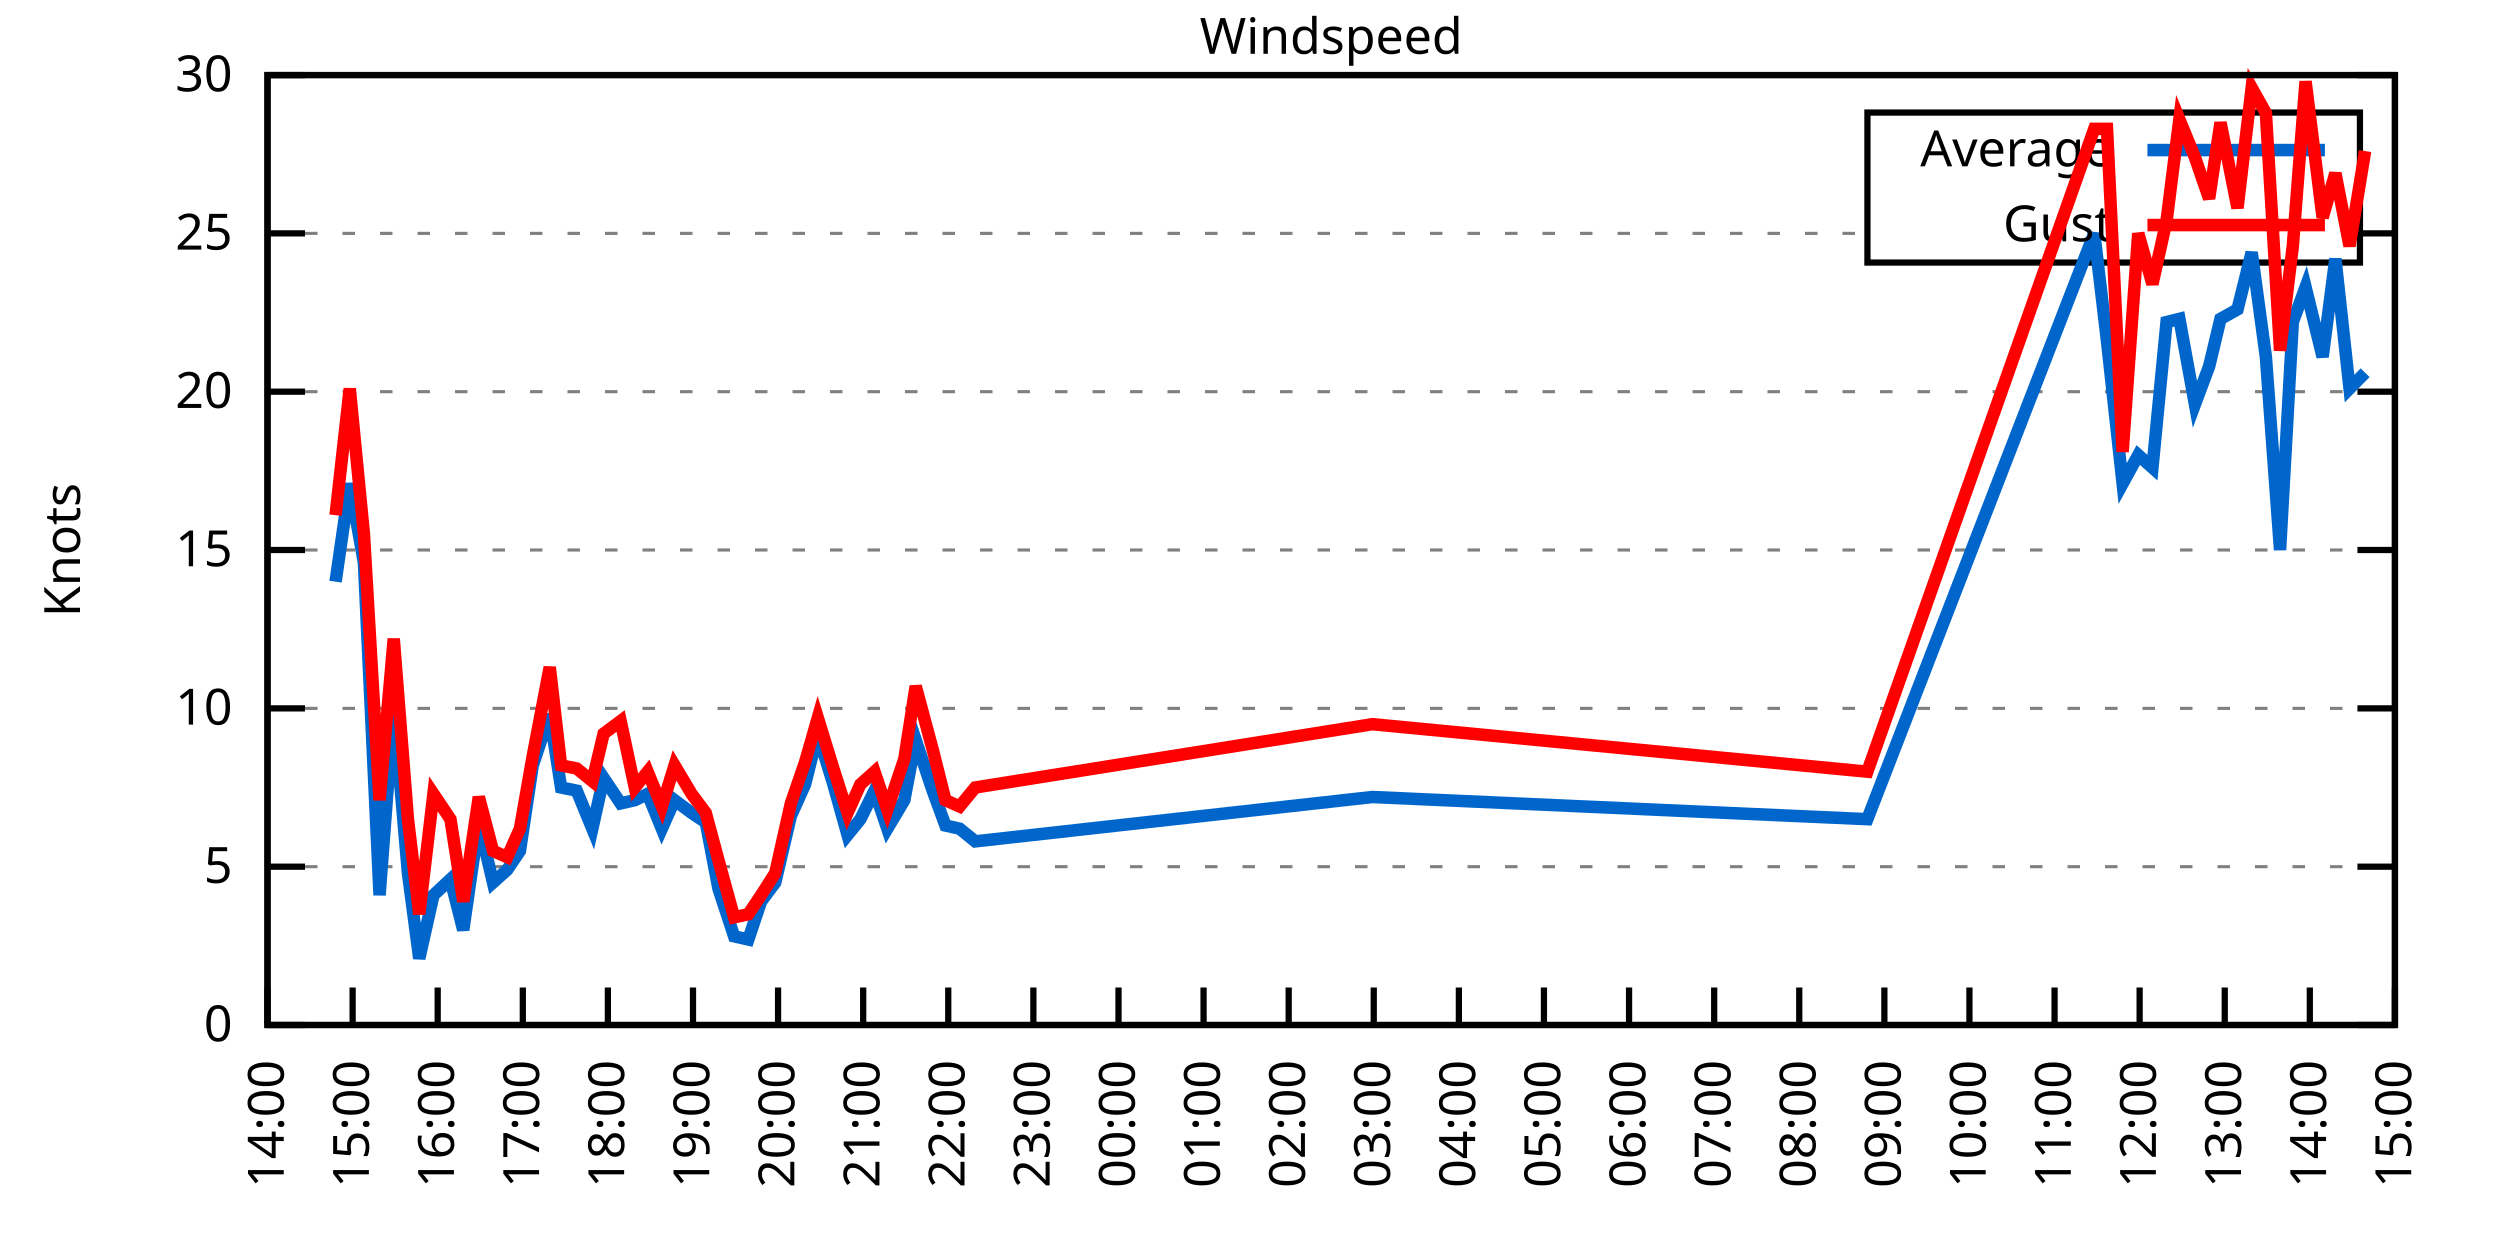
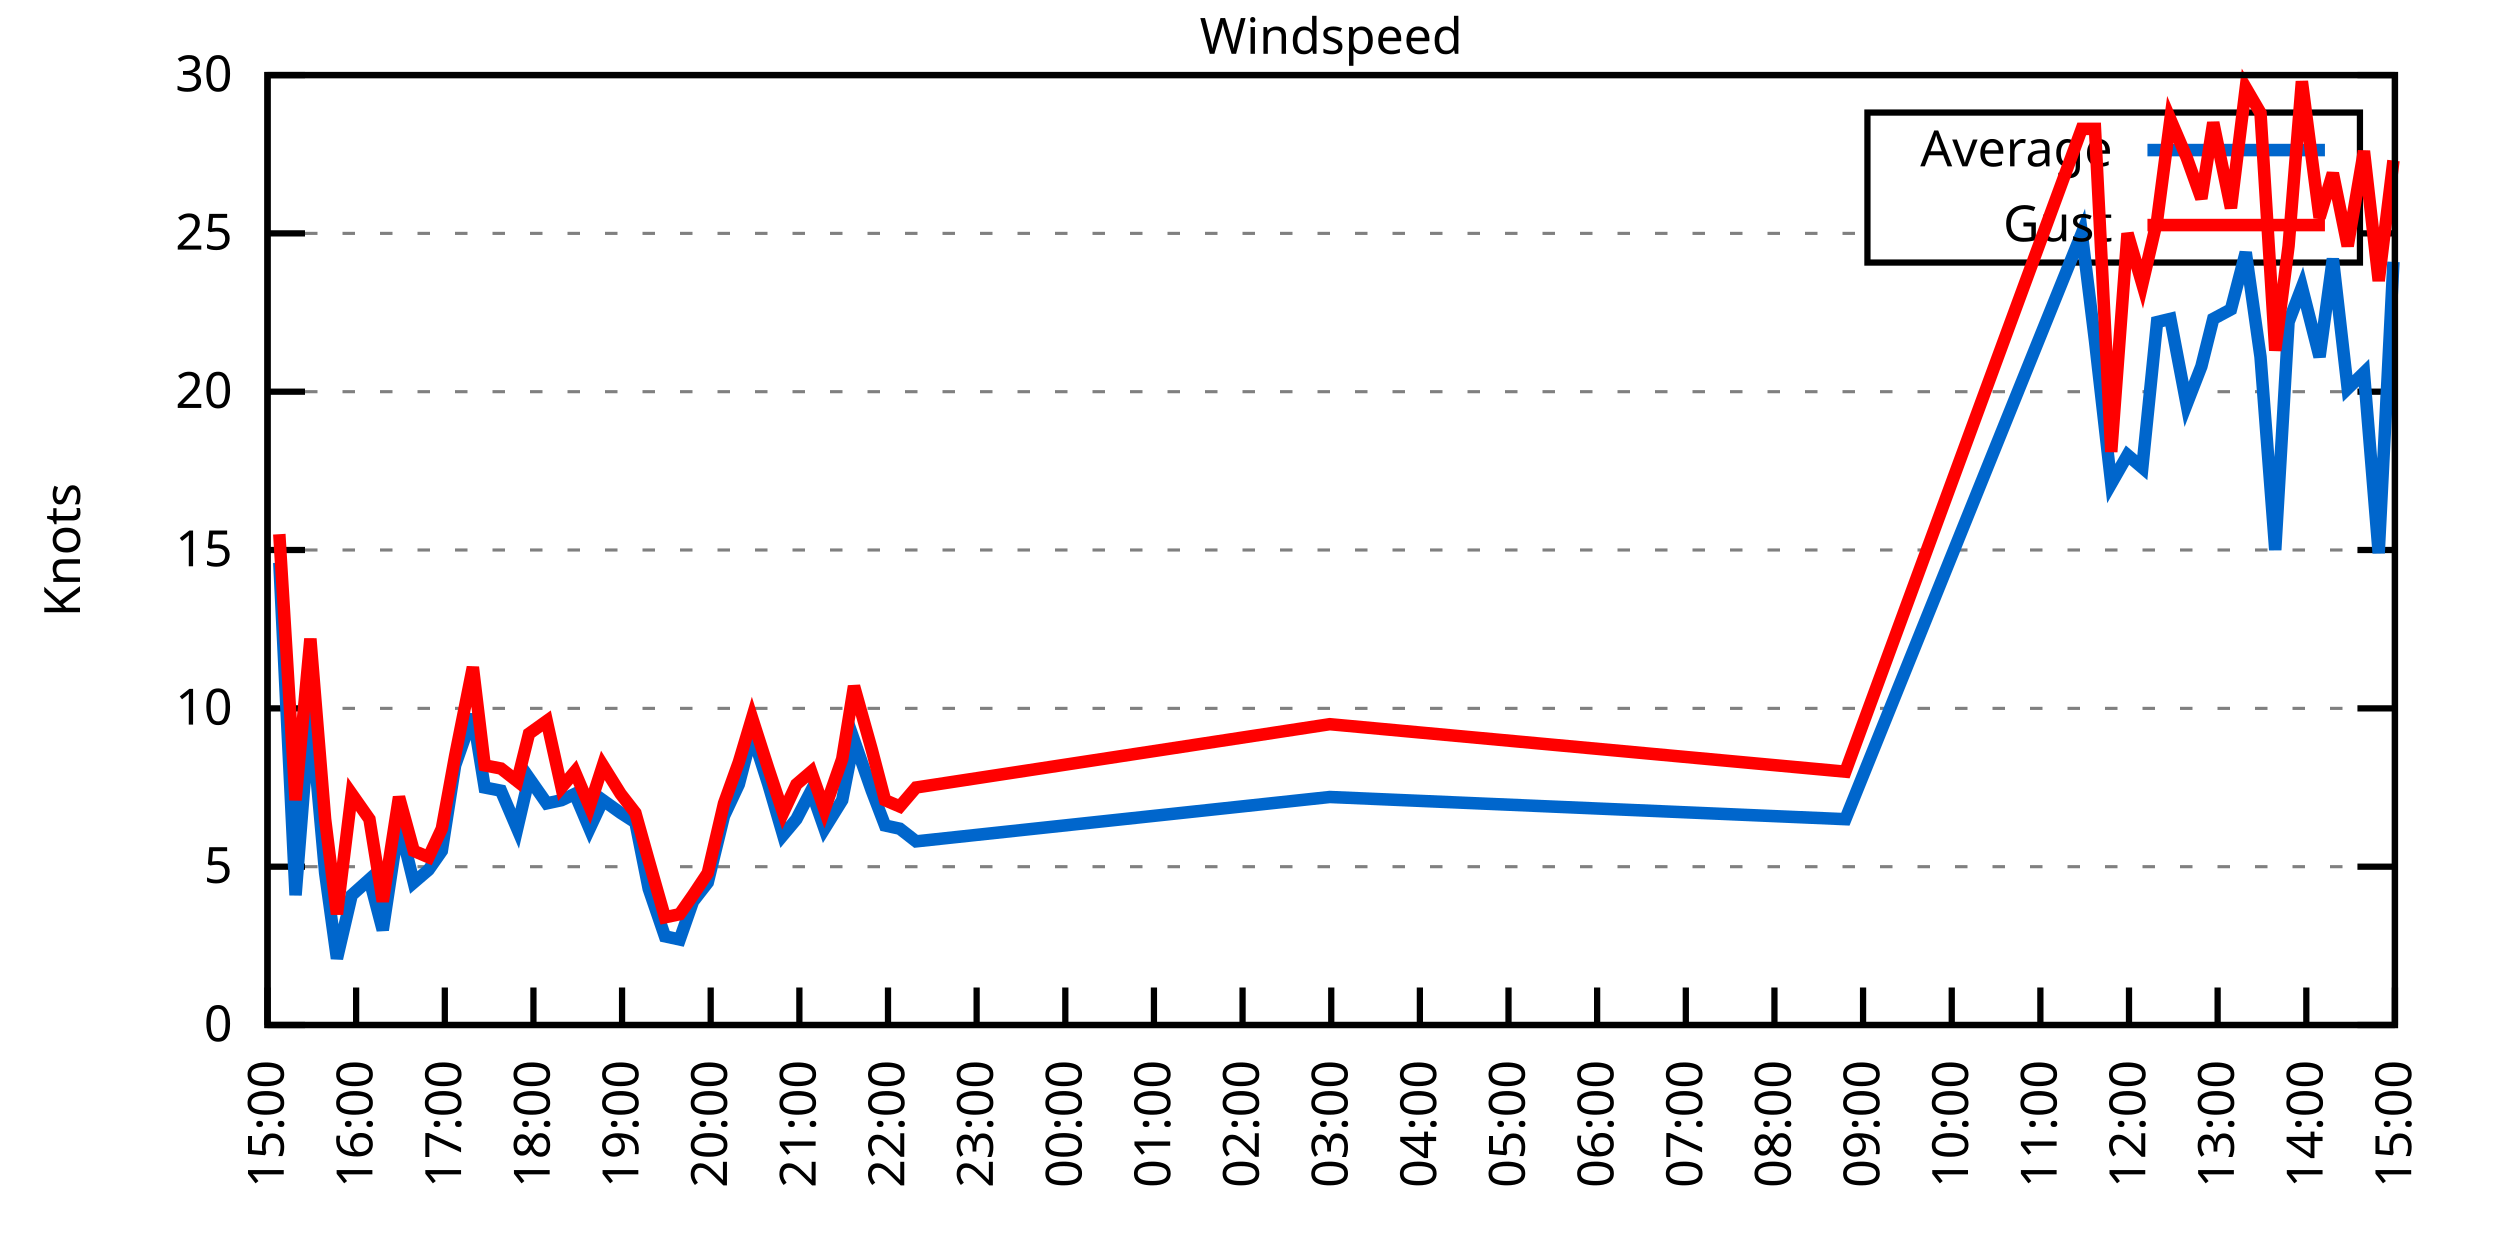
<svg xmlns="http://www.w3.org/2000/svg" xmlns:xlink="http://www.w3.org/1999/xlink" width="400" height="200" viewBox="0 0 400 200">
  <g id="gnuplot_canvas">
    <rect x="0" y="0" width="400" height="200" fill="none" />
    <defs>
      <circle id="gpDot" r="0.5" stroke-width="0.5" stroke="currentColor" />
      <path id="gpPt0" stroke-width="0.333" stroke="currentColor" d="M-1,0 h2 M0,-1 v2" />
      <path id="gpPt1" stroke-width="0.333" stroke="currentColor" d="M-1,-1 L1,1 M1,-1 L-1,1" />
      <path id="gpPt2" stroke-width="0.333" stroke="currentColor" d="M-1,0 L1,0 M0,-1 L0,1 M-1,-1 L1,1 M-1,1 L1,-1" />
      <rect id="gpPt3" stroke-width="0.333" stroke="currentColor" x="-1" y="-1" width="2" height="2" />
      <rect id="gpPt4" stroke-width="0.333" stroke="currentColor" fill="currentColor" x="-1" y="-1" width="2" height="2" />
      <circle id="gpPt5" stroke-width="0.333" stroke="currentColor" cx="0" cy="0" r="1" />
      <use xlink:href="#gpPt5" id="gpPt6" fill="currentColor" stroke="none" />
      <path id="gpPt7" stroke-width="0.333" stroke="currentColor" d="M0,-1.33 L-1.33,0.67 L1.33,0.67 z" />
      <use xlink:href="#gpPt7" id="gpPt8" fill="currentColor" stroke="none" />
      <use xlink:href="#gpPt7" id="gpPt9" stroke="currentColor" transform="rotate(180)" />
      <use xlink:href="#gpPt9" id="gpPt10" fill="currentColor" stroke="none" />
      <use xlink:href="#gpPt3" id="gpPt11" stroke="currentColor" transform="rotate(45)" />
      <use xlink:href="#gpPt11" id="gpPt12" fill="currentColor" stroke="none" />
      <path id="gpPt13" stroke-width="0.333" stroke="currentColor" d="M0,1.330 L1.265,0.411 L0.782,-1.067 L-0.782,-1.076 L-1.265,0.411 z" />
      <use xlink:href="#gpPt13" id="gpPt14" fill="currentColor" stroke="none" />
      <filter id="textbox" filterUnits="objectBoundingBox" x="0" y="0" height="1" width="1">
        <feFlood flood-color="white" flood-opacity="1" result="bgnd" />
        <feComposite in="SourceGraphic" in2="bgnd" operator="atop" />
      </filter>
      <filter id="greybox" filterUnits="objectBoundingBox" x="0" y="0" height="1" width="1">
        <feFlood flood-color="lightgrey" flood-opacity="1" result="grey" />
        <feComposite in="SourceGraphic" in2="grey" operator="atop" />
      </filter>
    </defs>
    <g fill="none" color="white" stroke="currentColor" stroke-width="1.00" stroke-linecap="butt" stroke-linejoin="miter">
</g>
    <g fill="none" color="black" stroke="currentColor" stroke-width="1.00" stroke-linecap="butt" stroke-linejoin="miter">
      <g stroke="none" shape-rendering="crispEdges">
        <polygon fill="rgb(255, 255, 255)" points="42.80,164.00 383.18,164.00 383.18,12.02 42.80,12.02 " />
      </g>
    </g>
    <g fill="none" color="black" stroke="currentColor" stroke-width="1.00" stroke-linecap="butt" stroke-linejoin="miter">
</g>
    <g fill="none" color="black" stroke="black" stroke-width="0.50" stroke-linecap="butt" stroke-linejoin="miter">
</g>
    <g fill="none" color="gray" stroke="currentColor" stroke-width="0.50" stroke-linecap="butt" stroke-linejoin="miter">
      <path stroke="gray" stroke-dasharray="2,4" class="gridline" d="M42.80,164.00 L383.19,164.00  " />
    </g>
    <g fill="none" color="gray" stroke="gray" stroke-width="1.00" stroke-linecap="butt" stroke-linejoin="miter">
</g>
    <g fill="none" color="black" stroke="currentColor" stroke-width="1.00" stroke-linecap="butt" stroke-linejoin="miter">
      <path stroke="black" d="M42.80,164.00 L48.80,164.00 M383.19,164.00 L377.19,164.00  " />
      <g transform="translate(37.20,166.60)" stroke="none" fill="black" font-family="Sans" font-size="8.00" text-anchor="end">
        <text>
          <tspan font-family="Sans"> 0</tspan>
        </text>
      </g>
    </g>
    <g fill="none" color="black" stroke="currentColor" stroke-width="1.00" stroke-linecap="butt" stroke-linejoin="miter">
</g>
    <g fill="none" color="black" stroke="black" stroke-width="0.50" stroke-linecap="butt" stroke-linejoin="miter">
</g>
    <g fill="none" color="gray" stroke="currentColor" stroke-width="0.50" stroke-linecap="butt" stroke-linejoin="miter">
      <path stroke="gray" stroke-dasharray="2,4" class="gridline" d="M42.80,138.67 L383.19,138.67  " />
    </g>
    <g fill="none" color="gray" stroke="gray" stroke-width="1.00" stroke-linecap="butt" stroke-linejoin="miter">
</g>
    <g fill="none" color="black" stroke="currentColor" stroke-width="1.00" stroke-linecap="butt" stroke-linejoin="miter">
      <path stroke="black" d="M42.80,138.67 L48.80,138.67 M383.19,138.67 L377.19,138.67  " />
      <g transform="translate(37.20,141.27)" stroke="none" fill="black" font-family="Sans" font-size="8.00" text-anchor="end">
        <text>
          <tspan font-family="Sans"> 5</tspan>
        </text>
      </g>
    </g>
    <g fill="none" color="black" stroke="currentColor" stroke-width="1.00" stroke-linecap="butt" stroke-linejoin="miter">
</g>
    <g fill="none" color="black" stroke="black" stroke-width="0.50" stroke-linecap="butt" stroke-linejoin="miter">
</g>
    <g fill="none" color="gray" stroke="currentColor" stroke-width="0.50" stroke-linecap="butt" stroke-linejoin="miter">
      <path stroke="gray" stroke-dasharray="2,4" class="gridline" d="M42.80,113.34 L383.19,113.34  " />
    </g>
    <g fill="none" color="gray" stroke="gray" stroke-width="1.00" stroke-linecap="butt" stroke-linejoin="miter">
</g>
    <g fill="none" color="black" stroke="currentColor" stroke-width="1.00" stroke-linecap="butt" stroke-linejoin="miter">
      <path stroke="black" d="M42.80,113.34 L48.80,113.34 M383.19,113.34 L377.19,113.34  " />
      <g transform="translate(37.20,115.94)" stroke="none" fill="black" font-family="Sans" font-size="8.00" text-anchor="end">
        <text>
          <tspan font-family="Sans"> 10</tspan>
        </text>
      </g>
    </g>
    <g fill="none" color="black" stroke="currentColor" stroke-width="1.00" stroke-linecap="butt" stroke-linejoin="miter">
</g>
    <g fill="none" color="black" stroke="black" stroke-width="0.50" stroke-linecap="butt" stroke-linejoin="miter">
</g>
    <g fill="none" color="gray" stroke="currentColor" stroke-width="0.50" stroke-linecap="butt" stroke-linejoin="miter">
      <path stroke="gray" stroke-dasharray="2,4" class="gridline" d="M42.80,88.00 L383.19,88.00  " />
    </g>
    <g fill="none" color="gray" stroke="gray" stroke-width="1.00" stroke-linecap="butt" stroke-linejoin="miter">
</g>
    <g fill="none" color="black" stroke="currentColor" stroke-width="1.00" stroke-linecap="butt" stroke-linejoin="miter">
      <path stroke="black" d="M42.80,88.00 L48.80,88.00 M383.19,88.00 L377.19,88.00  " />
      <g transform="translate(37.20,90.60)" stroke="none" fill="black" font-family="Sans" font-size="8.00" text-anchor="end">
        <text>
          <tspan font-family="Sans"> 15</tspan>
        </text>
      </g>
    </g>
    <g fill="none" color="black" stroke="currentColor" stroke-width="1.00" stroke-linecap="butt" stroke-linejoin="miter">
</g>
    <g fill="none" color="black" stroke="black" stroke-width="0.50" stroke-linecap="butt" stroke-linejoin="miter">
</g>
    <g fill="none" color="gray" stroke="currentColor" stroke-width="0.50" stroke-linecap="butt" stroke-linejoin="miter">
      <path stroke="gray" stroke-dasharray="2,4" class="gridline" d="M42.80,62.67 L383.19,62.67  " />
    </g>
    <g fill="none" color="gray" stroke="gray" stroke-width="1.00" stroke-linecap="butt" stroke-linejoin="miter">
</g>
    <g fill="none" color="black" stroke="currentColor" stroke-width="1.00" stroke-linecap="butt" stroke-linejoin="miter">
      <path stroke="black" d="M42.80,62.67 L48.80,62.67 M383.19,62.67 L377.19,62.67  " />
      <g transform="translate(37.20,65.27)" stroke="none" fill="black" font-family="Sans" font-size="8.00" text-anchor="end">
        <text>
          <tspan font-family="Sans"> 20</tspan>
        </text>
      </g>
    </g>
    <g fill="none" color="black" stroke="currentColor" stroke-width="1.00" stroke-linecap="butt" stroke-linejoin="miter">
</g>
    <g fill="none" color="black" stroke="black" stroke-width="0.50" stroke-linecap="butt" stroke-linejoin="miter">
</g>
    <g fill="none" color="gray" stroke="currentColor" stroke-width="0.50" stroke-linecap="butt" stroke-linejoin="miter">
      <path stroke="gray" stroke-dasharray="2,4" class="gridline" d="M42.80,37.34 L298.79,37.34 M377.59,37.34 L383.19,37.34  " />
    </g>
    <g fill="none" color="gray" stroke="gray" stroke-width="1.00" stroke-linecap="butt" stroke-linejoin="miter">
</g>
    <g fill="none" color="black" stroke="currentColor" stroke-width="1.00" stroke-linecap="butt" stroke-linejoin="miter">
      <path stroke="black" d="M42.80,37.34 L48.80,37.34 M383.19,37.34 L377.19,37.34  " />
      <g transform="translate(37.20,39.94)" stroke="none" fill="black" font-family="Sans" font-size="8.00" text-anchor="end">
        <text>
          <tspan font-family="Sans"> 25</tspan>
        </text>
      </g>
    </g>
    <g fill="none" color="black" stroke="currentColor" stroke-width="1.00" stroke-linecap="butt" stroke-linejoin="miter">
</g>
    <g fill="none" color="black" stroke="black" stroke-width="0.50" stroke-linecap="butt" stroke-linejoin="miter">
</g>
    <g fill="none" color="gray" stroke="currentColor" stroke-width="0.50" stroke-linecap="butt" stroke-linejoin="miter">
      <path stroke="gray" stroke-dasharray="2,4" class="gridline" d="M42.80,12.01 L383.19,12.01  " />
    </g>
    <g fill="none" color="gray" stroke="gray" stroke-width="1.00" stroke-linecap="butt" stroke-linejoin="miter">
</g>
    <g fill="none" color="black" stroke="currentColor" stroke-width="1.00" stroke-linecap="butt" stroke-linejoin="miter">
      <path stroke="black" d="M42.80,12.01 L48.80,12.01 M383.19,12.01 L377.19,12.01  " />
      <g transform="translate(37.20,14.61)" stroke="none" fill="black" font-family="Sans" font-size="8.00" text-anchor="end">
        <text>
          <tspan font-family="Sans"> 30</tspan>
        </text>
      </g>
    </g>
    <g fill="none" color="black" stroke="currentColor" stroke-width="1.00" stroke-linecap="butt" stroke-linejoin="miter">
      <path stroke="black" d="M42.80,164.00 L42.80,158.00  " />
      <g transform="translate(45.40,169.60) rotate(270.00)" stroke="none" fill="black" font-family="Sans" font-size="8.00" text-anchor="end">
        <text>
-           <tspan font-family="Sans">14:00</tspan>
-         </text>
-       </g>
-     </g>
-     <g fill="none" color="black" stroke="currentColor" stroke-width="1.00" stroke-linecap="butt" stroke-linejoin="miter">
-       <path stroke="black" d="M56.42,164.00 L56.42,158.00  " />
-       <g transform="translate(59.02,169.60) rotate(270.00)" stroke="none" fill="black" font-family="Sans" font-size="8.00" text-anchor="end">
-         <text>
          <tspan font-family="Sans">15:00</tspan>
        </text>
      </g>
    </g>
    <g fill="none" color="black" stroke="currentColor" stroke-width="1.00" stroke-linecap="butt" stroke-linejoin="miter">
-       <path stroke="black" d="M70.03,164.00 L70.03,158.00  " />
-       <g transform="translate(72.63,169.60) rotate(270.00)" stroke="none" fill="black" font-family="Sans" font-size="8.00" text-anchor="end">
+       <path stroke="black" d="M56.98,164.00 L56.98,158.00  " />
+       <g transform="translate(59.58,169.60) rotate(270.00)" stroke="none" fill="black" font-family="Sans" font-size="8.00" text-anchor="end">
        <text>
          <tspan font-family="Sans">16:00</tspan>
        </text>
      </g>
    </g>
    <g fill="none" color="black" stroke="currentColor" stroke-width="1.00" stroke-linecap="butt" stroke-linejoin="miter">
-       <path stroke="black" d="M83.65,164.00 L83.65,158.00  " />
-       <g transform="translate(86.25,169.60) rotate(270.00)" stroke="none" fill="black" font-family="Sans" font-size="8.00" text-anchor="end">
+       <path stroke="black" d="M71.17,164.00 L71.17,158.00  " />
+       <g transform="translate(73.77,169.60) rotate(270.00)" stroke="none" fill="black" font-family="Sans" font-size="8.00" text-anchor="end">
        <text>
          <tspan font-family="Sans">17:00</tspan>
        </text>
      </g>
    </g>
    <g fill="none" color="black" stroke="currentColor" stroke-width="1.00" stroke-linecap="butt" stroke-linejoin="miter">
-       <path stroke="black" d="M97.26,164.00 L97.26,158.00  " />
-       <g transform="translate(99.86,169.60) rotate(270.00)" stroke="none" fill="black" font-family="Sans" font-size="8.00" text-anchor="end">
+       <path stroke="black" d="M85.35,164.00 L85.35,158.00  " />
+       <g transform="translate(87.95,169.60) rotate(270.00)" stroke="none" fill="black" font-family="Sans" font-size="8.00" text-anchor="end">
        <text>
          <tspan font-family="Sans">18:00</tspan>
        </text>
      </g>
    </g>
    <g fill="none" color="black" stroke="currentColor" stroke-width="1.00" stroke-linecap="butt" stroke-linejoin="miter">
-       <path stroke="black" d="M110.88,164.00 L110.88,158.00  " />
-       <g transform="translate(113.48,169.60) rotate(270.00)" stroke="none" fill="black" font-family="Sans" font-size="8.00" text-anchor="end">
+       <path stroke="black" d="M99.53,164.00 L99.53,158.00  " />
+       <g transform="translate(102.13,169.60) rotate(270.00)" stroke="none" fill="black" font-family="Sans" font-size="8.00" text-anchor="end">
        <text>
          <tspan font-family="Sans">19:00</tspan>
        </text>
      </g>
    </g>
    <g fill="none" color="black" stroke="currentColor" stroke-width="1.00" stroke-linecap="butt" stroke-linejoin="miter">
-       <path stroke="black" d="M124.49,164.00 L124.49,158.00  " />
-       <g transform="translate(127.09,169.60) rotate(270.00)" stroke="none" fill="black" font-family="Sans" font-size="8.00" text-anchor="end">
+       <path stroke="black" d="M113.71,164.00 L113.71,158.00  " />
+       <g transform="translate(116.31,169.60) rotate(270.00)" stroke="none" fill="black" font-family="Sans" font-size="8.00" text-anchor="end">
        <text>
          <tspan font-family="Sans">20:00</tspan>
        </text>
      </g>
    </g>
    <g fill="none" color="black" stroke="currentColor" stroke-width="1.00" stroke-linecap="butt" stroke-linejoin="miter">
-       <path stroke="black" d="M138.11,164.00 L138.11,158.00  " />
-       <g transform="translate(140.71,169.60) rotate(270.00)" stroke="none" fill="black" font-family="Sans" font-size="8.00" text-anchor="end">
+       <path stroke="black" d="M127.90,164.00 L127.90,158.00  " />
+       <g transform="translate(130.50,169.60) rotate(270.00)" stroke="none" fill="black" font-family="Sans" font-size="8.00" text-anchor="end">
        <text>
          <tspan font-family="Sans">21:00</tspan>
        </text>
      </g>
    </g>
    <g fill="none" color="black" stroke="currentColor" stroke-width="1.00" stroke-linecap="butt" stroke-linejoin="miter">
-       <path stroke="black" d="M151.72,164.00 L151.72,158.00  " />
-       <g transform="translate(154.32,169.60) rotate(270.00)" stroke="none" fill="black" font-family="Sans" font-size="8.00" text-anchor="end">
+       <path stroke="black" d="M142.08,164.00 L142.08,158.00  " />
+       <g transform="translate(144.68,169.60) rotate(270.00)" stroke="none" fill="black" font-family="Sans" font-size="8.00" text-anchor="end">
        <text>
          <tspan font-family="Sans">22:00</tspan>
        </text>
      </g>
    </g>
    <g fill="none" color="black" stroke="currentColor" stroke-width="1.00" stroke-linecap="butt" stroke-linejoin="miter">
-       <path stroke="black" d="M165.34,164.00 L165.34,158.00  " />
-       <g transform="translate(167.94,169.60) rotate(270.00)" stroke="none" fill="black" font-family="Sans" font-size="8.00" text-anchor="end">
+       <path stroke="black" d="M156.26,164.00 L156.26,158.00  " />
+       <g transform="translate(158.86,169.60) rotate(270.00)" stroke="none" fill="black" font-family="Sans" font-size="8.00" text-anchor="end">
        <text>
          <tspan font-family="Sans">23:00</tspan>
        </text>
      </g>
    </g>
    <g fill="none" color="black" stroke="currentColor" stroke-width="1.00" stroke-linecap="butt" stroke-linejoin="miter">
-       <path stroke="black" d="M178.96,164.00 L178.96,158.00  " />
-       <g transform="translate(181.56,169.60) rotate(270.00)" stroke="none" fill="black" font-family="Sans" font-size="8.00" text-anchor="end">
+       <path stroke="black" d="M170.45,164.00 L170.45,158.00  " />
+       <g transform="translate(173.05,169.60) rotate(270.00)" stroke="none" fill="black" font-family="Sans" font-size="8.00" text-anchor="end">
        <text>
          <tspan font-family="Sans">00:00</tspan>
        </text>
      </g>
    </g>
    <g fill="none" color="black" stroke="currentColor" stroke-width="1.00" stroke-linecap="butt" stroke-linejoin="miter">
-       <path stroke="black" d="M192.57,164.00 L192.57,158.00  " />
-       <g transform="translate(195.17,169.60) rotate(270.00)" stroke="none" fill="black" font-family="Sans" font-size="8.00" text-anchor="end">
+       <path stroke="black" d="M184.63,164.00 L184.63,158.00  " />
+       <g transform="translate(187.23,169.60) rotate(270.00)" stroke="none" fill="black" font-family="Sans" font-size="8.00" text-anchor="end">
        <text>
          <tspan font-family="Sans">01:00</tspan>
        </text>
      </g>
    </g>
    <g fill="none" color="black" stroke="currentColor" stroke-width="1.00" stroke-linecap="butt" stroke-linejoin="miter">
-       <path stroke="black" d="M206.19,164.00 L206.19,158.00  " />
-       <g transform="translate(208.79,169.60) rotate(270.00)" stroke="none" fill="black" font-family="Sans" font-size="8.00" text-anchor="end">
+       <path stroke="black" d="M198.81,164.00 L198.81,158.00  " />
+       <g transform="translate(201.41,169.60) rotate(270.00)" stroke="none" fill="black" font-family="Sans" font-size="8.00" text-anchor="end">
        <text>
          <tspan font-family="Sans">02:00</tspan>
        </text>
      </g>
    </g>
    <g fill="none" color="black" stroke="currentColor" stroke-width="1.00" stroke-linecap="butt" stroke-linejoin="miter">
-       <path stroke="black" d="M219.80,164.00 L219.80,158.00  " />
-       <g transform="translate(222.40,169.60) rotate(270.00)" stroke="none" fill="black" font-family="Sans" font-size="8.00" text-anchor="end">
+       <path stroke="black" d="M213.00,164.00 L213.00,158.00  " />
+       <g transform="translate(215.60,169.60) rotate(270.00)" stroke="none" fill="black" font-family="Sans" font-size="8.00" text-anchor="end">
        <text>
          <tspan font-family="Sans">03:00</tspan>
        </text>
      </g>
    </g>
    <g fill="none" color="black" stroke="currentColor" stroke-width="1.00" stroke-linecap="butt" stroke-linejoin="miter">
-       <path stroke="black" d="M233.42,164.00 L233.42,158.00  " />
-       <g transform="translate(236.02,169.60) rotate(270.00)" stroke="none" fill="black" font-family="Sans" font-size="8.00" text-anchor="end">
+       <path stroke="black" d="M227.18,164.00 L227.18,158.00  " />
+       <g transform="translate(229.78,169.60) rotate(270.00)" stroke="none" fill="black" font-family="Sans" font-size="8.00" text-anchor="end">
        <text>
          <tspan font-family="Sans">04:00</tspan>
        </text>
      </g>
    </g>
    <g fill="none" color="black" stroke="currentColor" stroke-width="1.00" stroke-linecap="butt" stroke-linejoin="miter">
-       <path stroke="black" d="M247.03,164.00 L247.03,158.00  " />
-       <g transform="translate(249.63,169.60) rotate(270.00)" stroke="none" fill="black" font-family="Sans" font-size="8.00" text-anchor="end">
+       <path stroke="black" d="M241.36,164.00 L241.36,158.00  " />
+       <g transform="translate(243.96,169.60) rotate(270.00)" stroke="none" fill="black" font-family="Sans" font-size="8.00" text-anchor="end">
        <text>
          <tspan font-family="Sans">05:00</tspan>
        </text>
      </g>
    </g>
    <g fill="none" color="black" stroke="currentColor" stroke-width="1.00" stroke-linecap="butt" stroke-linejoin="miter">
-       <path stroke="black" d="M260.65,164.00 L260.65,158.00  " />
-       <g transform="translate(263.25,169.60) rotate(270.00)" stroke="none" fill="black" font-family="Sans" font-size="8.00" text-anchor="end">
+       <path stroke="black" d="M255.54,164.00 L255.54,158.00  " />
+       <g transform="translate(258.14,169.60) rotate(270.00)" stroke="none" fill="black" font-family="Sans" font-size="8.00" text-anchor="end">
        <text>
          <tspan font-family="Sans">06:00</tspan>
        </text>
      </g>
    </g>
    <g fill="none" color="black" stroke="currentColor" stroke-width="1.00" stroke-linecap="butt" stroke-linejoin="miter">
-       <path stroke="black" d="M274.27,164.00 L274.27,158.00  " />
-       <g transform="translate(276.87,169.60) rotate(270.00)" stroke="none" fill="black" font-family="Sans" font-size="8.00" text-anchor="end">
+       <path stroke="black" d="M269.73,164.00 L269.73,158.00  " />
+       <g transform="translate(272.33,169.60) rotate(270.00)" stroke="none" fill="black" font-family="Sans" font-size="8.00" text-anchor="end">
        <text>
          <tspan font-family="Sans">07:00</tspan>
        </text>
      </g>
    </g>
    <g fill="none" color="black" stroke="currentColor" stroke-width="1.00" stroke-linecap="butt" stroke-linejoin="miter">
-       <path stroke="black" d="M287.88,164.00 L287.88,158.00  " />
-       <g transform="translate(290.48,169.60) rotate(270.00)" stroke="none" fill="black" font-family="Sans" font-size="8.00" text-anchor="end">
+       <path stroke="black" d="M283.91,164.00 L283.91,158.00  " />
+       <g transform="translate(286.51,169.60) rotate(270.00)" stroke="none" fill="black" font-family="Sans" font-size="8.00" text-anchor="end">
        <text>
          <tspan font-family="Sans">08:00</tspan>
        </text>
      </g>
    </g>
    <g fill="none" color="black" stroke="currentColor" stroke-width="1.00" stroke-linecap="butt" stroke-linejoin="miter">
-       <path stroke="black" d="M301.50,164.00 L301.50,158.00  " />
-       <g transform="translate(304.10,169.60) rotate(270.00)" stroke="none" fill="black" font-family="Sans" font-size="8.00" text-anchor="end">
+       <path stroke="black" d="M298.09,164.00 L298.09,158.00  " />
+       <g transform="translate(300.69,169.60) rotate(270.00)" stroke="none" fill="black" font-family="Sans" font-size="8.00" text-anchor="end">
        <text>
          <tspan font-family="Sans">09:00</tspan>
        </text>
      </g>
    </g>
    <g fill="none" color="black" stroke="currentColor" stroke-width="1.00" stroke-linecap="butt" stroke-linejoin="miter">
-       <path stroke="black" d="M315.11,164.00 L315.11,158.00  " />
-       <g transform="translate(317.71,169.60) rotate(270.00)" stroke="none" fill="black" font-family="Sans" font-size="8.00" text-anchor="end">
+       <path stroke="black" d="M312.28,164.00 L312.28,158.00  " />
+       <g transform="translate(314.88,169.60) rotate(270.00)" stroke="none" fill="black" font-family="Sans" font-size="8.00" text-anchor="end">
        <text>
          <tspan font-family="Sans">10:00</tspan>
        </text>
      </g>
    </g>
    <g fill="none" color="black" stroke="currentColor" stroke-width="1.00" stroke-linecap="butt" stroke-linejoin="miter">
-       <path stroke="black" d="M328.73,164.00 L328.73,158.00  " />
-       <g transform="translate(331.33,169.60) rotate(270.00)" stroke="none" fill="black" font-family="Sans" font-size="8.00" text-anchor="end">
+       <path stroke="black" d="M326.46,164.00 L326.46,158.00  " />
+       <g transform="translate(329.06,169.60) rotate(270.00)" stroke="none" fill="black" font-family="Sans" font-size="8.00" text-anchor="end">
        <text>
          <tspan font-family="Sans">11:00</tspan>
        </text>
      </g>
    </g>
    <g fill="none" color="black" stroke="currentColor" stroke-width="1.00" stroke-linecap="butt" stroke-linejoin="miter">
-       <path stroke="black" d="M342.34,164.00 L342.34,158.00  " />
-       <g transform="translate(344.94,169.60) rotate(270.00)" stroke="none" fill="black" font-family="Sans" font-size="8.00" text-anchor="end">
+       <path stroke="black" d="M340.64,164.00 L340.64,158.00  " />
+       <g transform="translate(343.24,169.60) rotate(270.00)" stroke="none" fill="black" font-family="Sans" font-size="8.00" text-anchor="end">
        <text>
          <tspan font-family="Sans">12:00</tspan>
        </text>
      </g>
    </g>
    <g fill="none" color="black" stroke="currentColor" stroke-width="1.00" stroke-linecap="butt" stroke-linejoin="miter">
-       <path stroke="black" d="M355.96,164.00 L355.96,158.00  " />
-       <g transform="translate(358.56,169.60) rotate(270.00)" stroke="none" fill="black" font-family="Sans" font-size="8.00" text-anchor="end">
+       <path stroke="black" d="M354.82,164.00 L354.82,158.00  " />
+       <g transform="translate(357.42,169.60) rotate(270.00)" stroke="none" fill="black" font-family="Sans" font-size="8.00" text-anchor="end">
        <text>
          <tspan font-family="Sans">13:00</tspan>
        </text>
      </g>
    </g>
    <g fill="none" color="black" stroke="currentColor" stroke-width="1.00" stroke-linecap="butt" stroke-linejoin="miter">
-       <path stroke="black" d="M369.57,164.00 L369.57,158.00  " />
-       <g transform="translate(372.17,169.60) rotate(270.00)" stroke="none" fill="black" font-family="Sans" font-size="8.00" text-anchor="end">
+       <path stroke="black" d="M369.01,164.00 L369.01,158.00  " />
+       <g transform="translate(371.61,169.60) rotate(270.00)" stroke="none" fill="black" font-family="Sans" font-size="8.00" text-anchor="end">
        <text>
          <tspan font-family="Sans">14:00</tspan>
        </text>
      </g>
    </g>
    <g fill="none" color="black" stroke="currentColor" stroke-width="1.00" stroke-linecap="butt" stroke-linejoin="miter">
      <path stroke="black" d="M383.19,164.00 L383.19,158.00  " />
      <g transform="translate(385.79,169.60) rotate(270.00)" stroke="none" fill="black" font-family="Sans" font-size="8.00" text-anchor="end">
        <text>
          <tspan font-family="Sans">15:00</tspan>
        </text>
      </g>
    </g>
    <g fill="none" color="black" stroke="currentColor" stroke-width="1.00" stroke-linecap="butt" stroke-linejoin="miter">
</g>
    <g fill="none" color="black" stroke="currentColor" stroke-width="1.00" stroke-linecap="butt" stroke-linejoin="miter">
      <path stroke="black" d="M42.80,12.01 L42.80,164.00 L383.19,164.00 L383.19,12.01 L42.80,12.01 Z  " />
    </g>
    <g fill="none" color="black" stroke="currentColor" stroke-width="1.00" stroke-linecap="butt" stroke-linejoin="miter">
</g>
    <g fill="none" color="black" stroke="currentColor" stroke-width="1.00" stroke-linecap="butt" stroke-linejoin="miter">
      <path stroke="black" d="M298.79,42.01 L298.79,18.01 L377.59,18.01 L377.59,42.01 L298.79,42.01 Z  " />
    </g>
    <g id="Windspeed_plot_1">
      <g fill="none" color="white" stroke="black" stroke-width="2.00" stroke-linecap="butt" stroke-linejoin="miter">
</g>
      <g fill="none" color="black" stroke="currentColor" stroke-width="2.00" stroke-linecap="butt" stroke-linejoin="miter">
        <g transform="translate(337.99,26.61)" stroke="none" fill="black" font-family="Sans" font-size="8.00" text-anchor="end">
          <text>
            <tspan font-family="Sans">Average</tspan>
          </text>
        </g>
      </g>
      <g fill="none" color="black" stroke="currentColor" stroke-width="2.00" stroke-linecap="butt" stroke-linejoin="miter">
-         <path stroke="rgb(  0, 102, 204)" d="M343.59,24.01 L371.99,24.01 M53.69,93.07 L55.96,77.37 L58.23,90.03 L60.73,143.23 L63.00,113.34 L65.27,139.68   L67.08,153.36 L69.35,143.23 L72.07,140.69 L74.12,148.80 L76.61,131.58 L78.88,141.20 L81.15,139.17 L83.19,136.14   L85.24,122.46 L87.96,114.35 L89.77,126.00 L92.27,126.51 L94.77,132.59 L96.58,124.48 L99.30,128.54 L101.57,128.03   L103.62,127.02 L105.89,132.59 L107.93,128.03 L110.65,130.06 L112.92,131.58 L114.96,142.21 L117.46,149.81 L119.73,150.32   L121.77,144.24 L124.04,141.20 L126.54,130.56 L128.81,125.50 L130.85,117.39 L133.34,125.50 L135.61,133.60 L137.66,131.07   L139.92,126.51 L141.97,132.59 L144.69,128.03 L146.51,118.40 L149.23,126.51 L151.27,132.08 L153.54,132.59 L156.04,134.62   L219.58,127.52 L298.77,131.07 L335.08,37.34 L337.12,54.57 L339.62,77.37 L342.12,72.81 L344.39,74.83 L346.65,51.53   L348.70,51.02 L351.19,64.70 L353.46,58.62 L355.28,51.02 L358.00,49.50 L360.27,40.38 L362.54,57.10 L364.81,88.00   L366.85,51.53 L368.89,45.95 L371.62,57.10 L373.66,41.39 L375.93,62.17 L378.42,59.63  " />
+         <path stroke="rgb(  0, 102, 204)" d="M343.59,24.01 L371.99,24.01 M44.69,90.03 L47.29,143.23 L49.66,113.34 L52.02,139.68 L53.91,153.36 L56.27,143.23   L59.11,140.69 L61.24,148.80 L63.84,131.58 L66.20,141.20 L68.57,139.17 L70.69,136.14 L72.82,122.46 L75.66,114.35   L77.55,126.00 L80.15,126.51 L82.75,132.59 L84.64,124.48 L87.48,128.54 L89.84,128.03 L91.97,127.02 L94.33,132.59   L96.46,128.03 L99.30,130.06 L101.66,131.58 L103.79,142.21 L106.39,149.81 L108.75,150.32 L110.88,144.24 L113.24,141.20   L115.84,130.56 L118.21,125.50 L120.33,117.39 L122.93,125.50 L125.30,133.60 L127.42,131.07 L129.79,126.51 L131.92,132.59   L134.75,128.03 L136.64,118.40 L139.48,126.51 L141.61,132.08 L143.97,132.59 L146.57,134.62 L212.76,127.52 L295.26,131.07   L333.08,37.34 L335.20,54.57 L337.80,77.37 L340.40,72.81 L342.77,74.83 L345.13,51.53 L347.26,51.02 L349.86,64.70   L352.22,58.62 L354.12,51.02 L356.95,49.50 L359.32,40.38 L361.68,57.10 L364.04,88.00 L366.17,51.53 L368.30,45.95   L371.13,57.10 L373.26,41.39 L375.63,62.17 L378.23,59.63 L380.59,88.51 L382.95,41.90  " />
      </g>
    </g>
    <g id="Windspeed_plot_2">
      <g fill="none" color="black" stroke="currentColor" stroke-width="2.00" stroke-linecap="butt" stroke-linejoin="miter">
        <g transform="translate(337.99,38.61)" stroke="none" fill="black" font-family="Sans" font-size="8.00" text-anchor="end">
          <text>
            <tspan font-family="Sans">Gust</tspan>
          </text>
        </g>
      </g>
      <g fill="none" color="black" stroke="currentColor" stroke-width="2.00" stroke-linecap="butt" stroke-linejoin="miter">
-         <path stroke="rgb(255,   0,   0)" d="M343.59,36.01 L371.99,36.01 M53.69,82.43 L55.96,62.17 L58.23,85.47 L60.73,128.03 L63.00,102.19 L65.27,131.07   L67.08,146.27 L69.35,127.02 L72.07,131.07 L74.12,144.24 L76.61,127.52 L78.88,136.14 L81.15,137.15 L83.19,132.59   L85.24,120.94 L87.96,106.75 L89.77,122.46 L92.27,122.96 L94.77,124.99 L96.58,117.39 L99.30,115.36 L101.57,126.00   L103.62,123.47 L105.89,129.04 L107.93,122.46 L110.65,127.02 L112.92,130.06 L114.96,137.66 L117.46,146.77 L119.73,146.27   L121.77,143.23 L124.04,139.68 L126.54,128.54 L128.81,121.95 L130.85,114.86 L133.34,122.96 L135.61,130.06 L137.66,125.50   L139.92,123.47 L141.97,129.55 L144.69,121.44 L146.51,109.79 L149.23,119.92 L151.27,128.03 L153.54,129.04 L156.04,126.00   L219.58,115.87 L298.77,123.47 L335.08,20.62 L337.12,20.62 L339.62,72.30 L342.12,37.34 L344.39,45.45 L346.65,35.32   L348.70,19.10 L351.19,25.18 L353.46,31.77 L355.28,19.61 L358.00,33.29 L360.27,14.04 L362.54,18.09 L364.81,56.09   L366.85,39.37 L368.89,13.02 L371.62,34.81 L373.66,27.72 L375.93,39.37 L378.42,24.17  " />
+         <path stroke="rgb(255,   0,   0)" d="M343.59,36.01 L371.99,36.01 M44.69,85.47 L47.29,128.03 L49.66,102.19 L52.02,131.07 L53.91,146.27 L56.27,127.02   L59.11,131.07 L61.24,144.24 L63.84,127.52 L66.20,136.14 L68.57,137.15 L70.69,132.59 L72.82,120.94 L75.66,106.75   L77.55,122.46 L80.15,122.96 L82.75,124.99 L84.64,117.39 L87.48,115.36 L89.84,126.00 L91.97,123.47 L94.33,129.04   L96.46,122.46 L99.30,127.02 L101.66,130.06 L103.79,137.66 L106.39,146.77 L108.75,146.27 L110.88,143.23 L113.24,139.68   L115.84,128.54 L118.21,121.95 L120.33,114.86 L122.93,122.96 L125.30,130.06 L127.42,125.50 L129.79,123.47 L131.92,129.55   L134.75,121.44 L136.64,109.79 L139.48,119.92 L141.61,128.03 L143.97,129.04 L146.57,126.00 L212.76,115.87 L295.26,123.47   L333.08,20.62 L335.20,20.62 L337.80,72.30 L340.40,37.34 L342.77,45.45 L345.13,35.32 L347.26,19.10 L349.86,25.18   L352.22,31.77 L354.12,19.61 L356.95,33.29 L359.32,14.04 L361.68,18.09 L364.04,56.09 L366.17,39.37 L368.30,13.02   L371.13,34.81 L373.26,27.72 L375.63,39.37 L378.23,24.17 L380.59,44.94 L382.95,25.69  " />
      </g>
    </g>
    <g fill="none" color="black" stroke="currentColor" stroke-width="2.00" stroke-linecap="butt" stroke-linejoin="miter">
</g>
    <g fill="none" color="black" stroke="black" stroke-width="1.00" stroke-linecap="butt" stroke-linejoin="miter">
</g>
    <g fill="none" color="black" stroke="currentColor" stroke-width="1.00" stroke-linecap="butt" stroke-linejoin="miter">
      <path stroke="black" d="M42.80,12.01 L42.80,164.00 L383.19,164.00 L383.19,12.01 L42.80,12.01 Z  " />
      <g transform="translate(12.80,88.01) rotate(270.00)" stroke="none" fill="black" font-family="Sans" font-size="8.00" text-anchor="middle">
        <text>
          <tspan font-family="Sans">Knots</tspan>
        </text>
      </g>
    </g>
    <g fill="none" color="black" stroke="currentColor" stroke-width="1.00" stroke-linecap="butt" stroke-linejoin="miter">
</g>
    <g fill="none" color="black" stroke="currentColor" stroke-width="1.00" stroke-linecap="butt" stroke-linejoin="miter">
      <g transform="translate(212.99,8.61)" stroke="none" fill="black" font-family="Sans" font-size="8.00" text-anchor="middle">
        <text>
          <tspan font-family="Sans">Windspeed</tspan>
        </text>
      </g>
    </g>
    <g fill="none" color="black" stroke="currentColor" stroke-width="1.00" stroke-linecap="butt" stroke-linejoin="miter">
</g>
  </g>
</svg>
